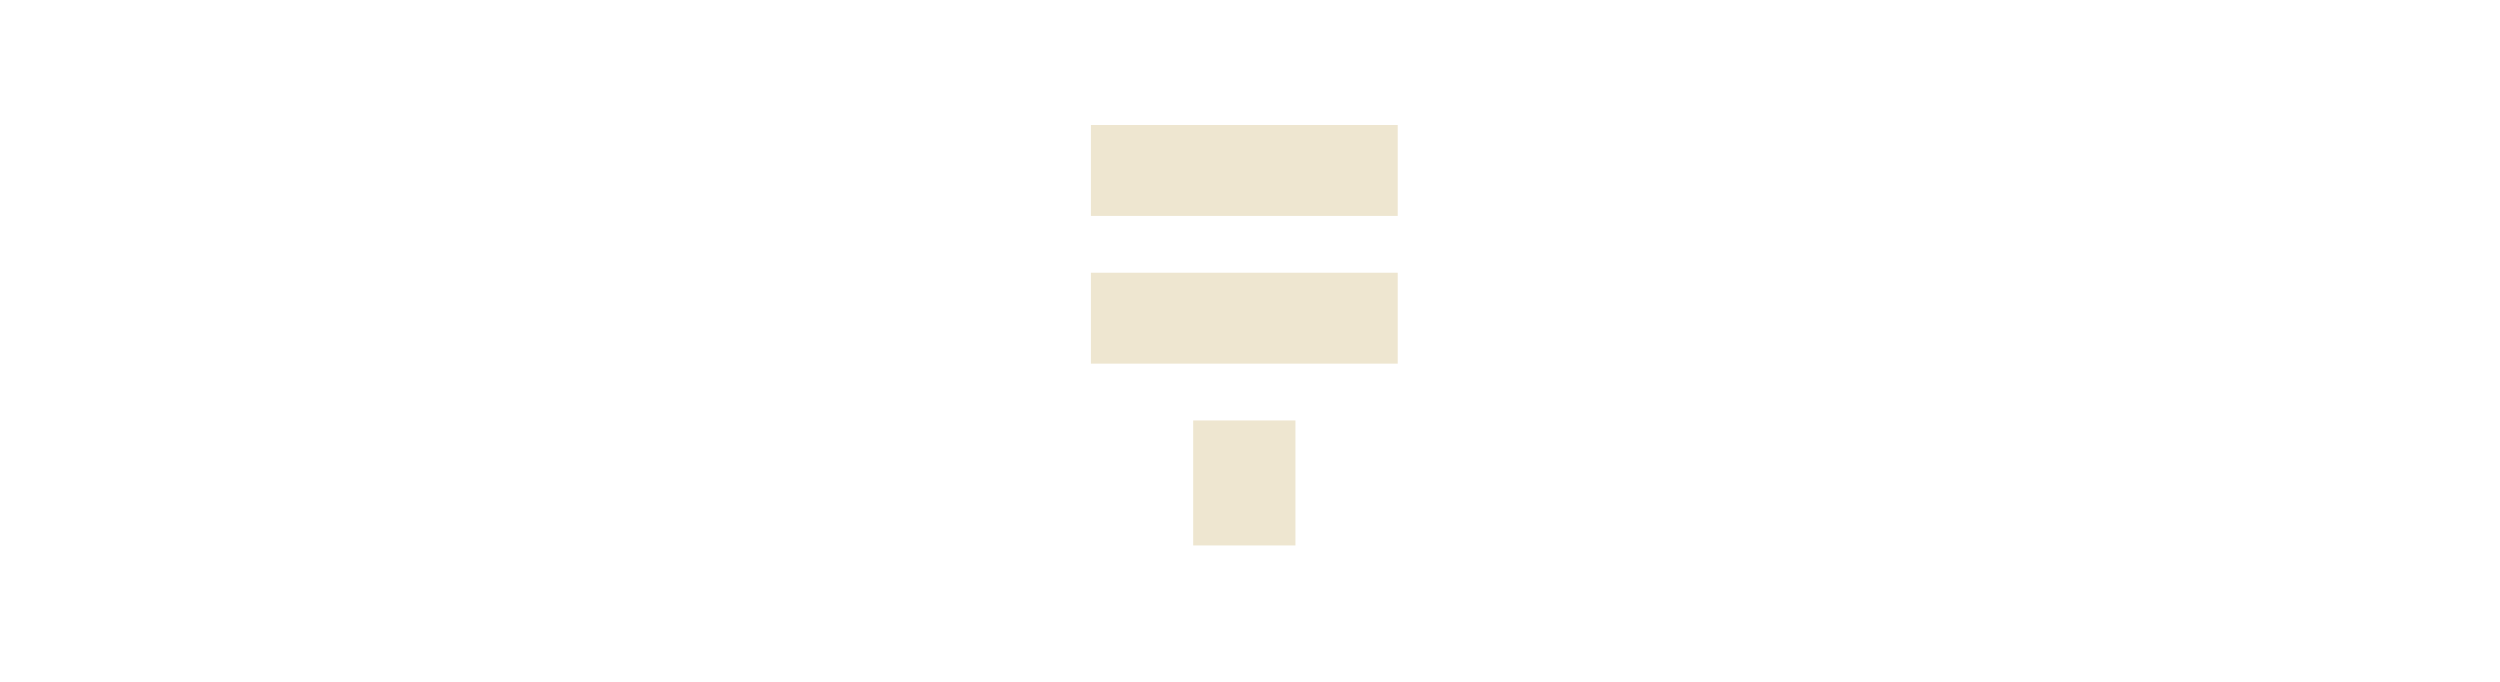
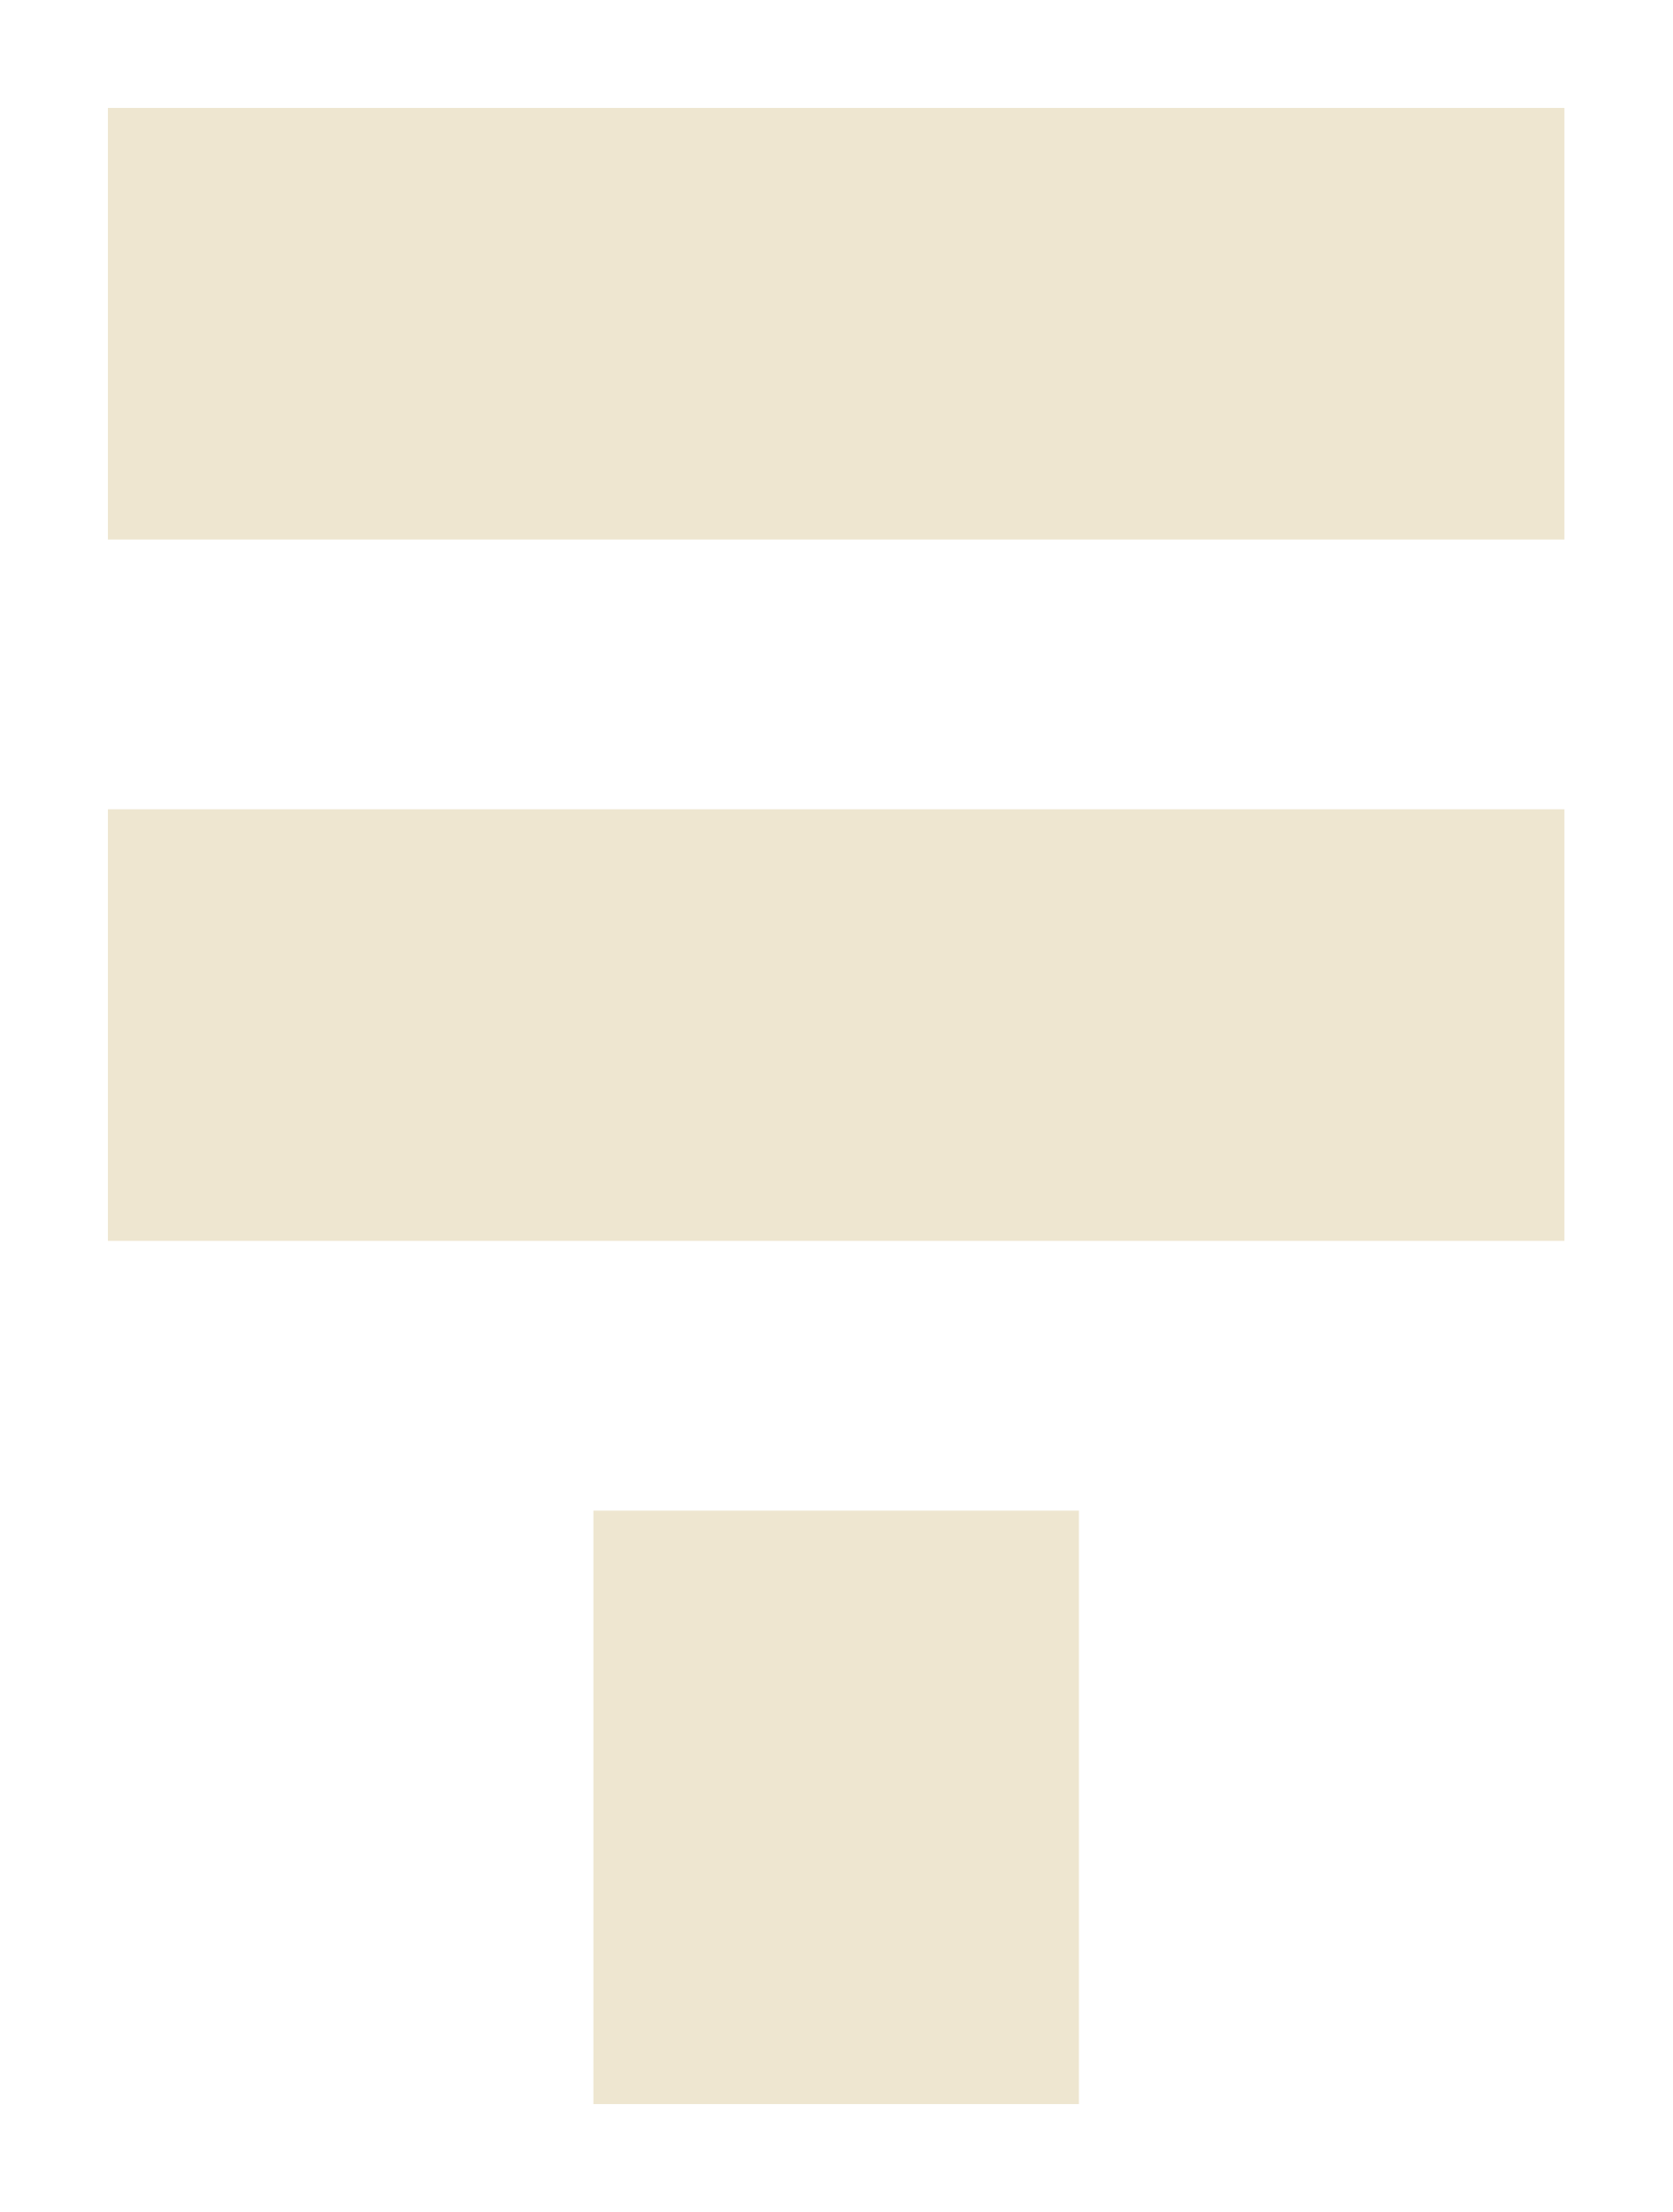
- <svg xmlns="http://www.w3.org/2000/svg" viewBox="0 0 220 60">
+ <svg xmlns="http://www.w3.org/2000/svg" viewBox="94 9 31 41">
  <path fill="#eee6d0" fill-rule="evenodd" d="M96 11h27v8H96Z M96 24h27v8H96Z M105 37h9v11h-9Z" />
</svg>
